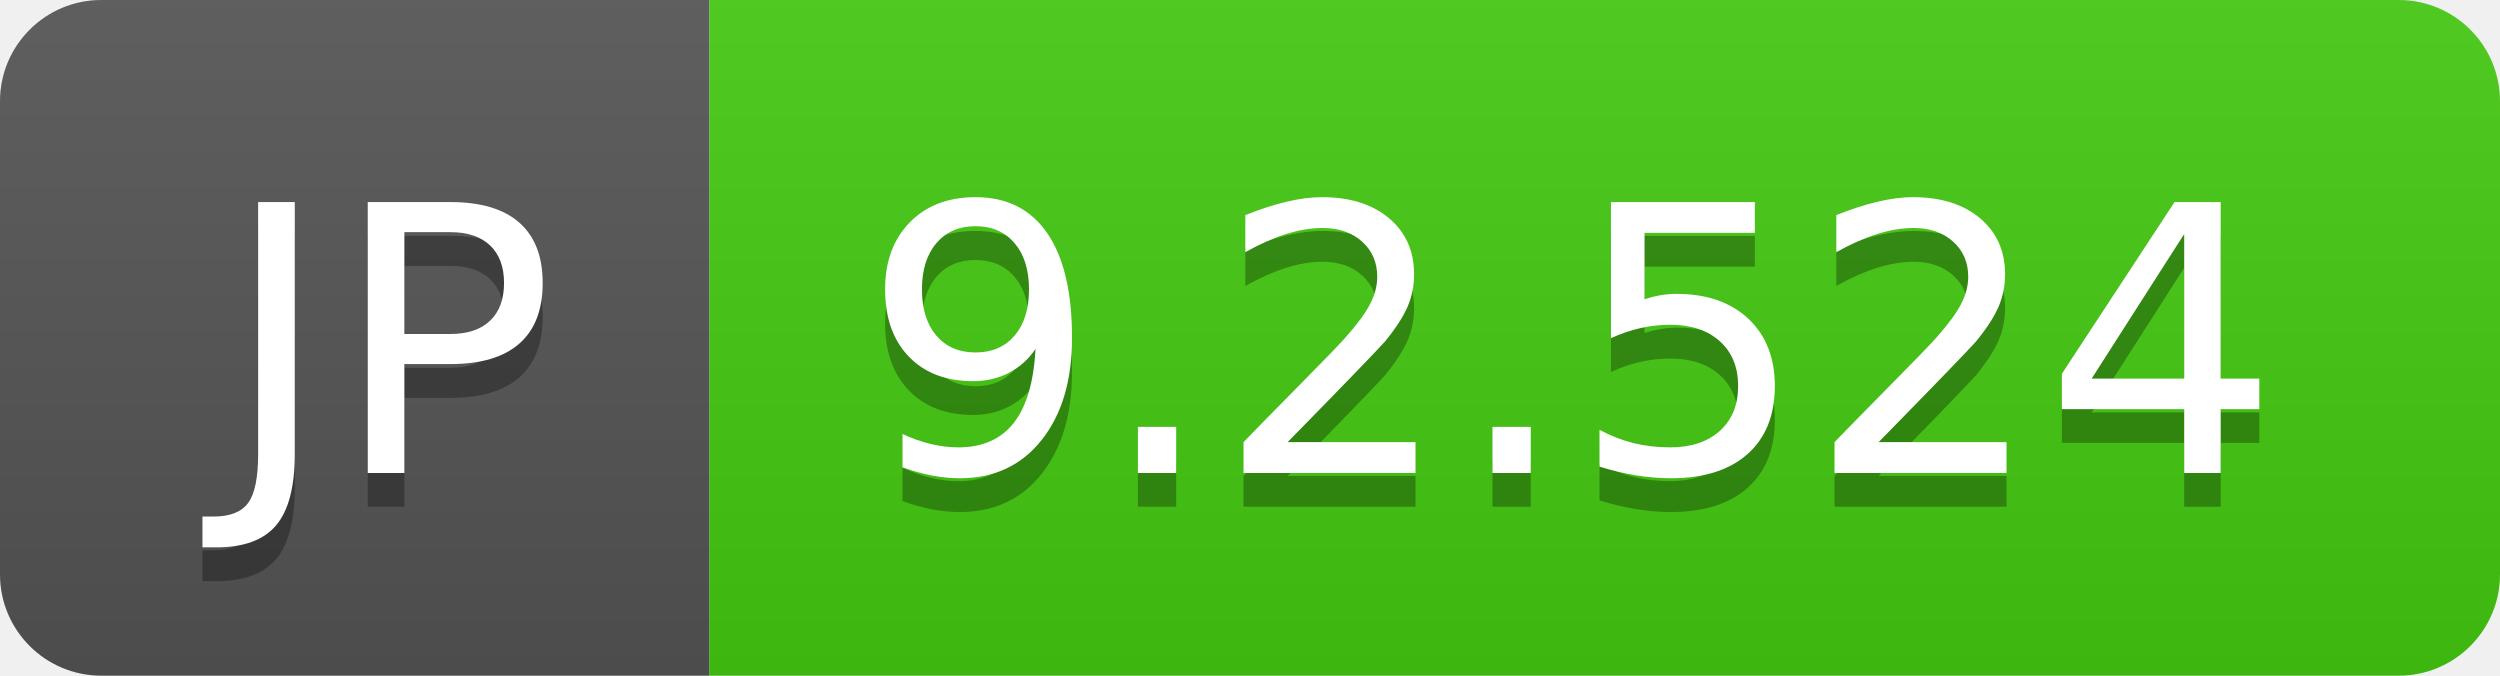
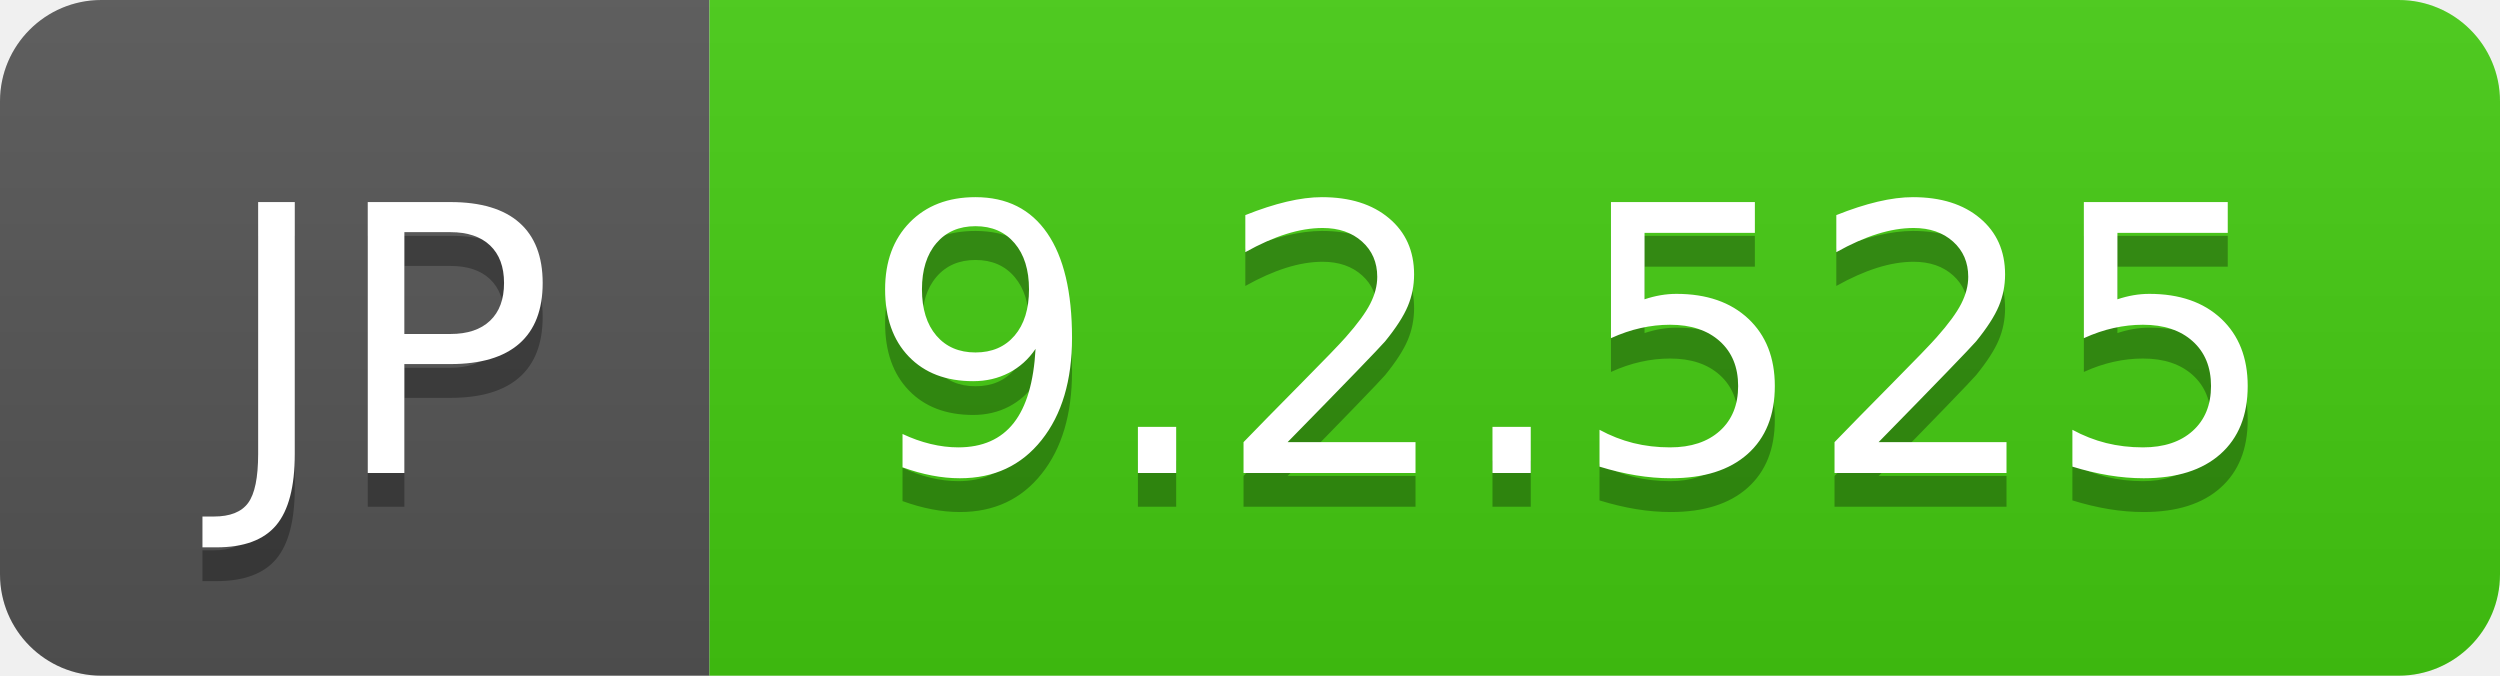
- <svg xmlns="http://www.w3.org/2000/svg" width="74" height="20" role="img" aria-label="JP: 9.2.524">
+ <svg xmlns="http://www.w3.org/2000/svg" width="74" height="20" role="img" aria-label="JP: 9.2.525">
  <linearGradient id="s" x2="0" y2="100%">
    <stop offset="0" stop-color="#bbb" stop-opacity=".1" />
    <stop offset="1" stop-opacity=".1" />
  </linearGradient>
  <clipPath id="r">
    <rect width="74" height="20" rx="3" fill="#fff" />
  </clipPath>
  <g clip-path="url(#r)">
    <rect width="21" height="20" fill="#555" />
    <rect x="21" width="53" height="20" fill="#4c1" />
    <rect width="74" height="20" fill="url(#s)" />
  </g>
  <g fill="#fff" text-anchor="middle" font-family="Verdana,Geneva,DejaVu Sans,sans-serif" text-rendering="geometricPrecision" font-size="110">
    <text aria-hidden="true" x="115" y="150" fill="#010101" fill-opacity=".3" transform="scale(.1)" textLength="110">JP</text>
    <text x="115" y="140" transform="scale(.1)" fill="#fff" textLength="110">JP</text>
-     <text aria-hidden="true" x="465" y="150" fill="#010101" fill-opacity=".3" transform="scale(.1)" textLength="430">9.2.524</text>
-     <text x="465" y="140" transform="scale(.1)" fill="#fff" textLength="430">9.2.524</text>
+     <text aria-hidden="true" x="465" y="150" fill="#010101" fill-opacity=".3" transform="scale(.1)" textLength="430">9.2.525</text>
+     <text x="465" y="140" transform="scale(.1)" fill="#fff" textLength="430">9.2.525</text>
  </g>
</svg>
